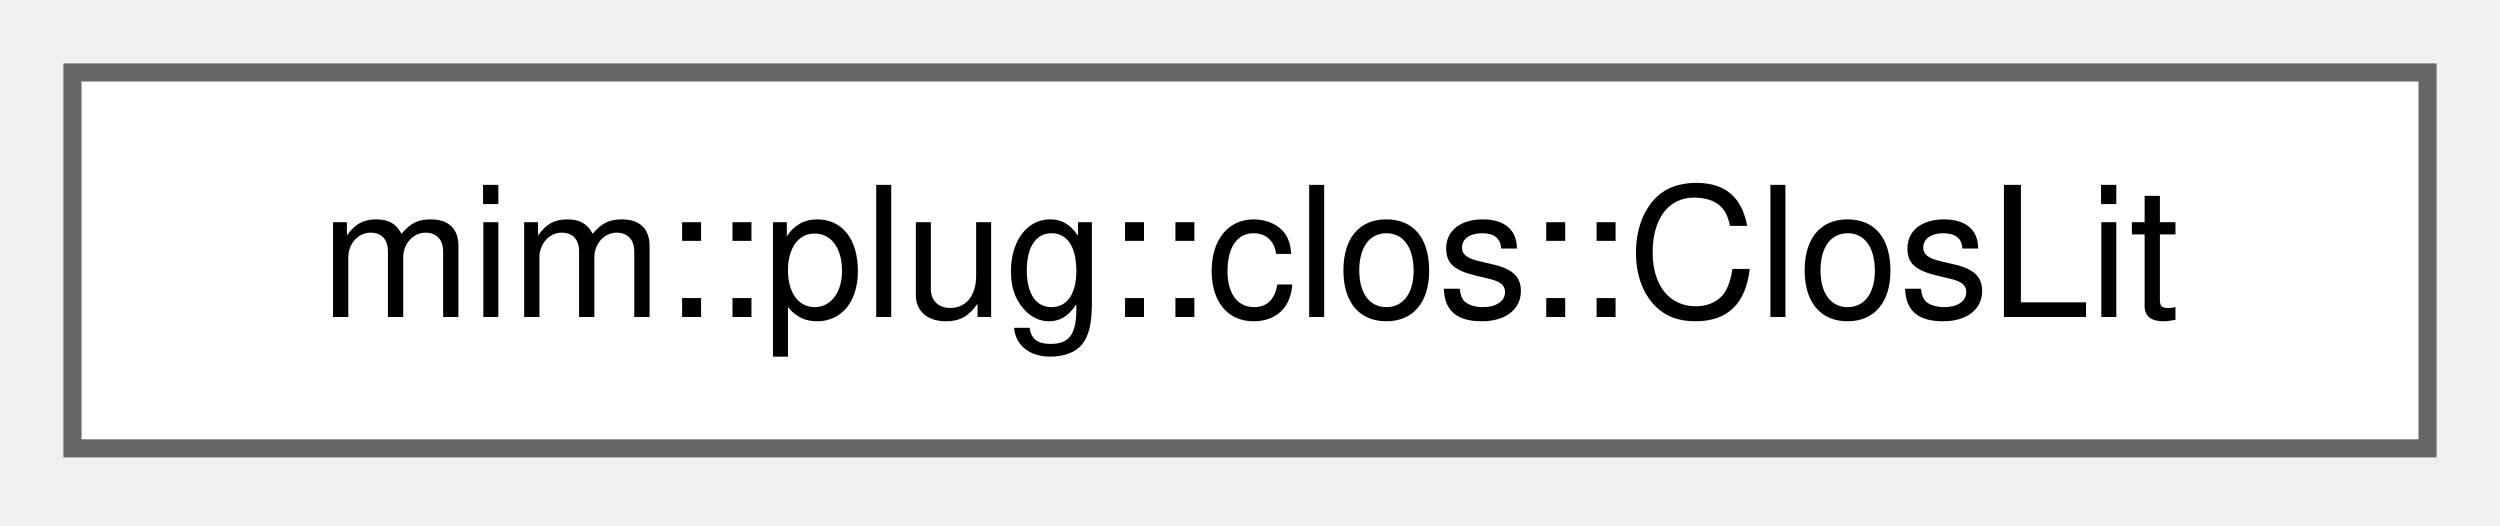
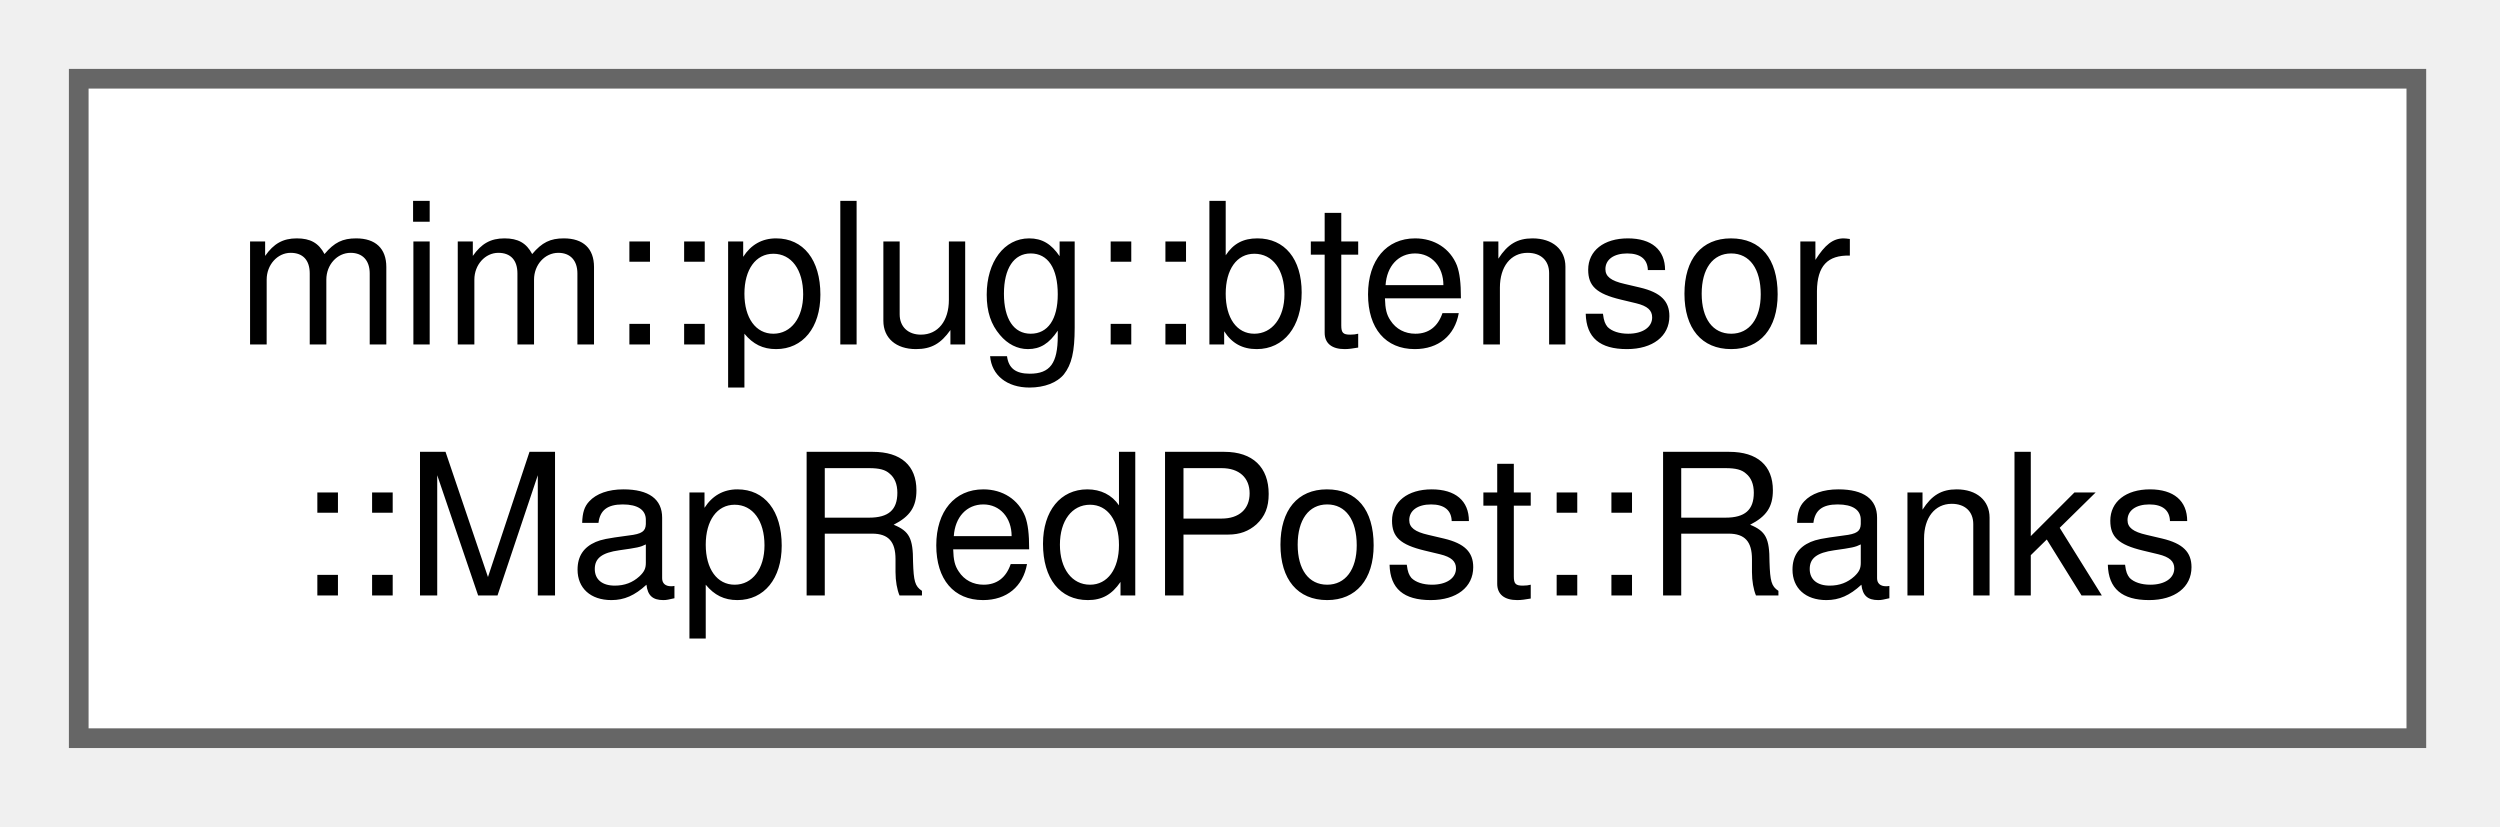
- <svg xmlns="http://www.w3.org/2000/svg" xmlns:xlink="http://www.w3.org/1999/xlink" width="138pt" height="29pt" viewBox="0.00 0.00 138.00 29.00">
-   <g id="graph0" class="graph" transform="scale(1 1) rotate(0) translate(4 24.75)">
+ <svg xmlns="http://www.w3.org/2000/svg" xmlns:xlink="http://www.w3.org/1999/xlink" width="127pt" height="42pt" viewBox="0.00 0.00 127.00 42.00">
+   <g id="graph0" class="graph" transform="scale(1 1) rotate(0) translate(4 37.5)">
    <g id="Node000000" class="node">
      <g id="a_Node000000">
-         <a xlink:href="classmim_1_1plug_1_1clos_1_1ClosLit.html" target="_top" xlink:title="Lightweight, non-owning view onto a closure literal (env_type, fn, env); see isa_clos_lit.">
-           <polygon fill="white" stroke="#666666" points="130,-20.75 0,-20.75 0,0 130,0 130,-20.75" />
-           <text xml:space="preserve" text-anchor="middle" x="65" y="-7.25" font-family="Helvetica,sans-Serif" font-size="10.00">mim::plug::clos::ClosLit</text>
+         <a xlink:href="structmim_1_1plug_1_1btensor_1_1MapRedPost_1_1Ranks.html" target="_top" xlink:title=" ">
+           <polygon fill="white" stroke="#666666" points="118.75,-33.5 0,-33.5 0,0 118.75,0 118.75,-33.5" />
+           <text xml:space="preserve" text-anchor="start" x="8" y="-20" font-family="Helvetica,sans-Serif" font-size="10.00">mim::plug::btensor</text>
+           <text xml:space="preserve" text-anchor="middle" x="59.38" y="-7.25" font-family="Helvetica,sans-Serif" font-size="10.00">::MapRedPost::Ranks</text>
        </a>
      </g>
    </g>
  </g>
</svg>
